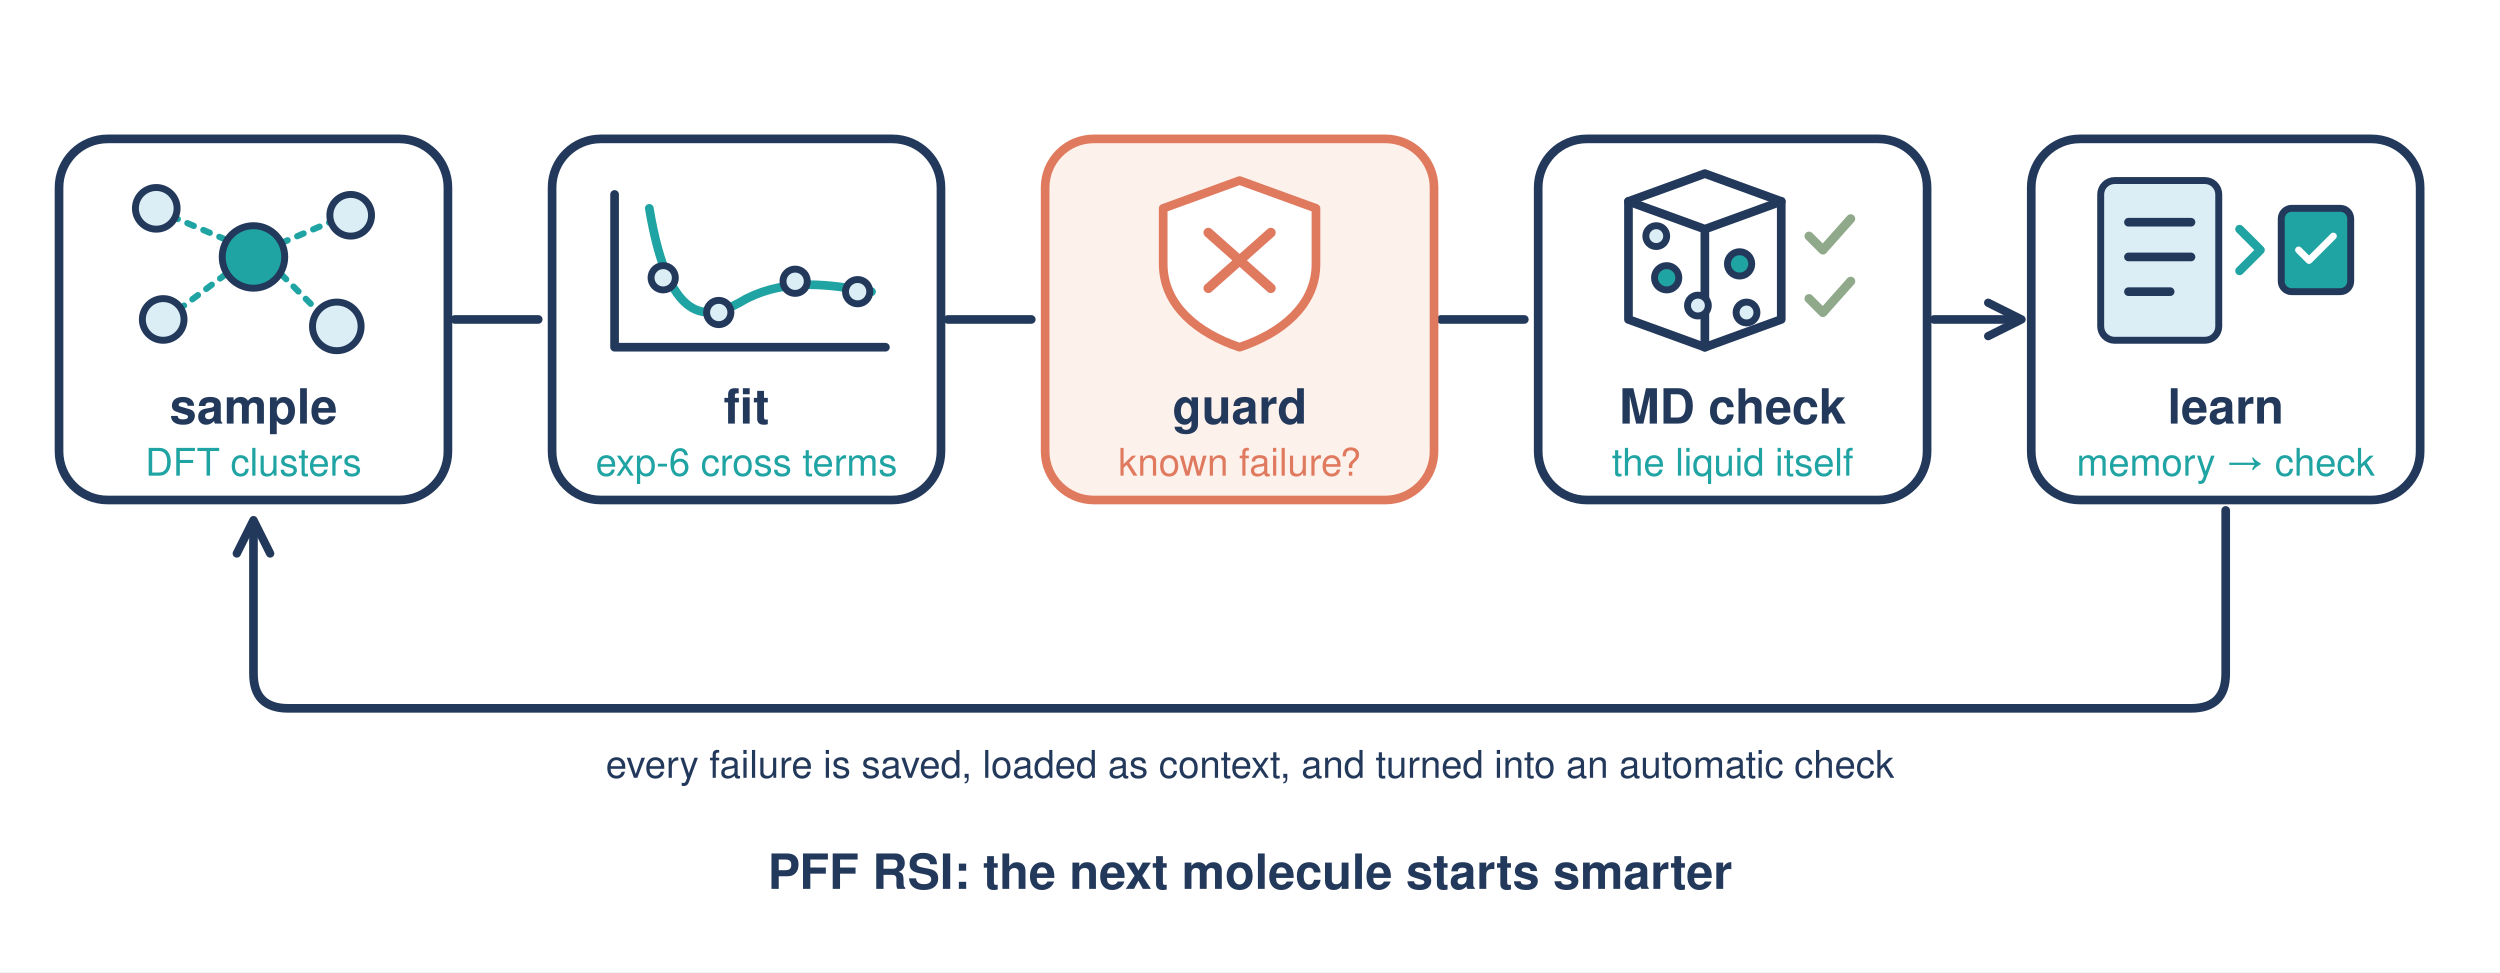
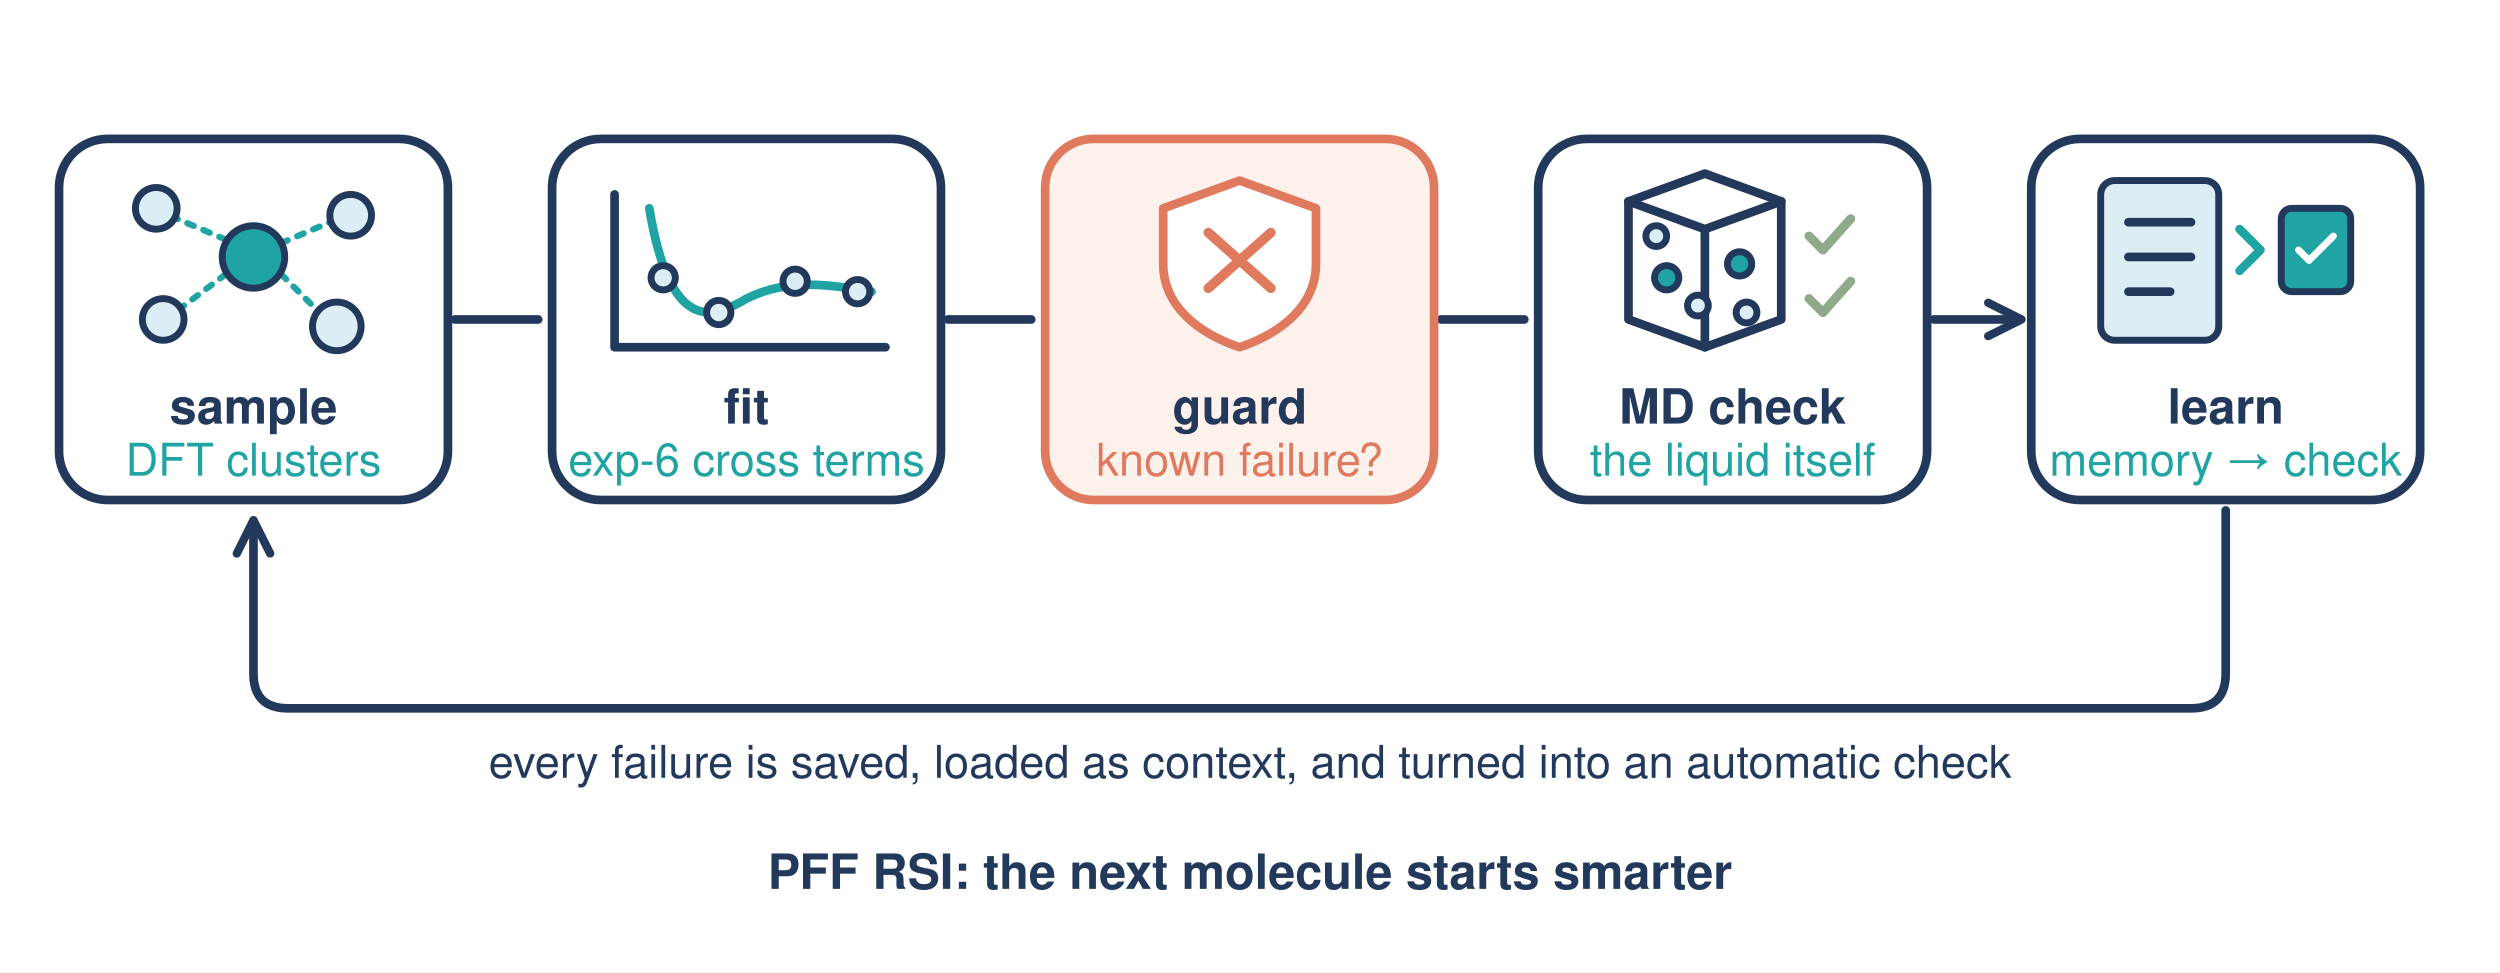
<svg xmlns="http://www.w3.org/2000/svg" viewBox="0 0 720 280" width="720" height="280">
  <defs>
    <marker id="h" viewBox="0 0 10 10" refX="8" refY="5" markerUnits="userSpaceOnUse" markerWidth="12" markerHeight="12" orient="auto-start-reverse">
      <path d="M1 1L9 5L1 9" fill="none" stroke="#23395b" stroke-width="2" stroke-linecap="round" stroke-linejoin="round" />
    </marker>
  </defs>
-   <style>.w{fill:#fff;stroke:#23395b;stroke-width:2.5;stroke-linejoin:round}.p{fill:#dceef5;stroke:#23395b;stroke-width:2;stroke-linejoin:round}.o{fill:#1fa3a3;stroke:#23395b;stroke-width:2}.g{fill:none;stroke:#23395b;stroke-width:2.5;stroke-linecap:round;stroke-linejoin:round}.a{fill:none;stroke:#23395b;stroke-width:2.5;stroke-linecap:round;stroke-linejoin:round;marker-end:url(#h)}.k{fill:none;stroke:#8fa98a;stroke-width:2.6;stroke-linecap:round;stroke-linejoin:round}.t{font-family:Helvetica,Arial,sans-serif;fill:#23395b;font-size:13px;text-anchor:middle}.b{font-weight:700;font-size:14px}.s{font-size:11px}.u{fill:#1fa3a3}.c{fill:#e07a5f}</style>
+   <style>.w{fill:#fff;stroke:#23395b;stroke-width:2.5;stroke-linejoin:round}.p{fill:#dceef5;stroke:#23395b;stroke-width:2;stroke-linejoin:round}.o{fill:#1fa3a3;stroke:#23395b;stroke-width:2}.g{fill:none;stroke:#23395b;stroke-width:2.5;stroke-linecap:round;stroke-linejoin:round}.a{fill:none;stroke:#23395b;stroke-width:2.5;stroke-linecap:round;stroke-linejoin:round;marker-end:url(#h)}.k{fill:none;stroke:#8fa98a;stroke-width:2.6;stroke-linecap:round;stroke-linejoin:round}.t{font-family:Helvetica,Arial,sans-serif;fill:#23395b;font-size:13px;text-anchor:middle}.b{font-weight:700;font-size:14px}.s{font-size:13px}.u{fill:#1fa3a3}.c{fill:#e07a5f}</style>
  <rect width="720" height="280" fill="#fff" />
  <path class="a" d="M131 92H155M273 92H297M415 92H439M557 92H581" />
  <g transform="translate(73 0)">
    <rect class="w" x="-56" y="40" width="112" height="104" rx="14" />
    <path d="M-8 69L-22 63M8 70L22 64M-8 79L-20 88M8 79L18 89" fill="none" stroke="#1fa3a3" stroke-width="1.8" stroke-dasharray="2 3" stroke-linecap="round" />
    <circle class="o" cx="0" cy="74" r="9" />
    <g class="p">
      <circle cx="-28" cy="60" r="6" />
      <circle cx="28" cy="62" r="6" />
      <circle cx="-26" cy="92" r="6" />
      <circle cx="24" cy="94" r="7" />
    </g>
    <text class="t b" y="122">sample</text>
    <text class="t s u" y="137">DFT clusters</text>
  </g>
  <g transform="translate(215 0)">
    <rect class="w" x="-56" y="40" width="112" height="104" rx="14" />
    <path class="g" d="M-38 56V100H40" />
    <path d="M-28 60C-22 96 -10 92 0 86C12 80 24 82 36 84" fill="none" stroke="#1fa3a3" stroke-width="2.5" stroke-linecap="round" />
    <g class="p">
      <circle cx="-24" cy="80" r="3.5" />
      <circle cx="-8" cy="90" r="3.5" />
      <circle cx="14" cy="81" r="3.5" />
      <circle cx="32" cy="84" r="3.5" />
    </g>
    <text class="t b" y="122">fit</text>
    <text class="t s u" y="137">exp-6 cross terms</text>
  </g>
  <g transform="translate(357 0)">
    <rect x="-56" y="40" width="112" height="104" rx="14" fill="#fdf1ec" stroke="#e07a5f" stroke-width="2.5" />
    <path d="M0 52L22 60V76C22 88 12 96 0 100C-12 96 -22 88 -22 76V60Z" fill="#fff" stroke="#e07a5f" stroke-width="2.5" stroke-linejoin="round" />
    <path d="M-9 67L9 83M9 67L-9 83" stroke="#e07a5f" stroke-width="2.8" stroke-linecap="round" />
    <text class="t b" y="122">guard</text>
    <text class="t s c" y="137">known failure?</text>
  </g>
  <g transform="translate(499 0)">
    <rect class="w" x="-56" y="40" width="112" height="104" rx="14" />
    <path class="g" d="M-30 58L-8 50L14 58V92L-8 100L-30 92Z" />
    <path class="g" d="M-30 58L-8 66L14 58M-8 66V100" stroke-width="1.6" />
    <g class="o">
      <circle cx="-19" cy="80" r="3.5" />
      <circle cx="2" cy="76" r="3.5" />
    </g>
    <g class="p">
      <circle cx="-10" cy="88" r="3" />
      <circle cx="4" cy="90" r="3" />
      <circle cx="-22" cy="68" r="3" />
    </g>
    <path class="k" d="M22 68l4 4l8 -9M22 86l4 4l8 -9" />
    <text class="t b" y="122">MD check</text>
    <text class="t s u" y="137">the liquid itself</text>
  </g>
  <g transform="translate(641 0)">
    <rect class="w" x="-56" y="40" width="112" height="104" rx="14" />
    <rect class="p" x="-36" y="52" width="34" height="46" rx="4" />
    <path class="g" d="M-28 64H-10M-28 74H-10M-28 84H-16" stroke-width="2" />
    <path d="M4 66l6 6l-6 6" fill="none" stroke="#1fa3a3" stroke-width="2.5" stroke-linecap="round" stroke-linejoin="round" />
    <rect x="16" y="60" width="20" height="24" rx="3" fill="#1fa3a3" stroke="#23395b" stroke-width="2" />
    <path d="M21 72l3 3l7 -7" fill="none" stroke="#fff" stroke-width="2" stroke-linecap="round" stroke-linejoin="round" />
    <text class="t b" y="122">learn</text>
    <text class="t s u" y="137">memory → check</text>
  </g>
  <path class="a" d="M641 147V194Q641 204 631 204H83Q73 204 73 194V151" />
  <text class="t s" x="360" y="224">every failure is saved, loaded as context, and turned into an automatic check</text>
  <text class="t b" x="360" y="256">PFF RSI: the next molecule starts smarter</text>
</svg>
